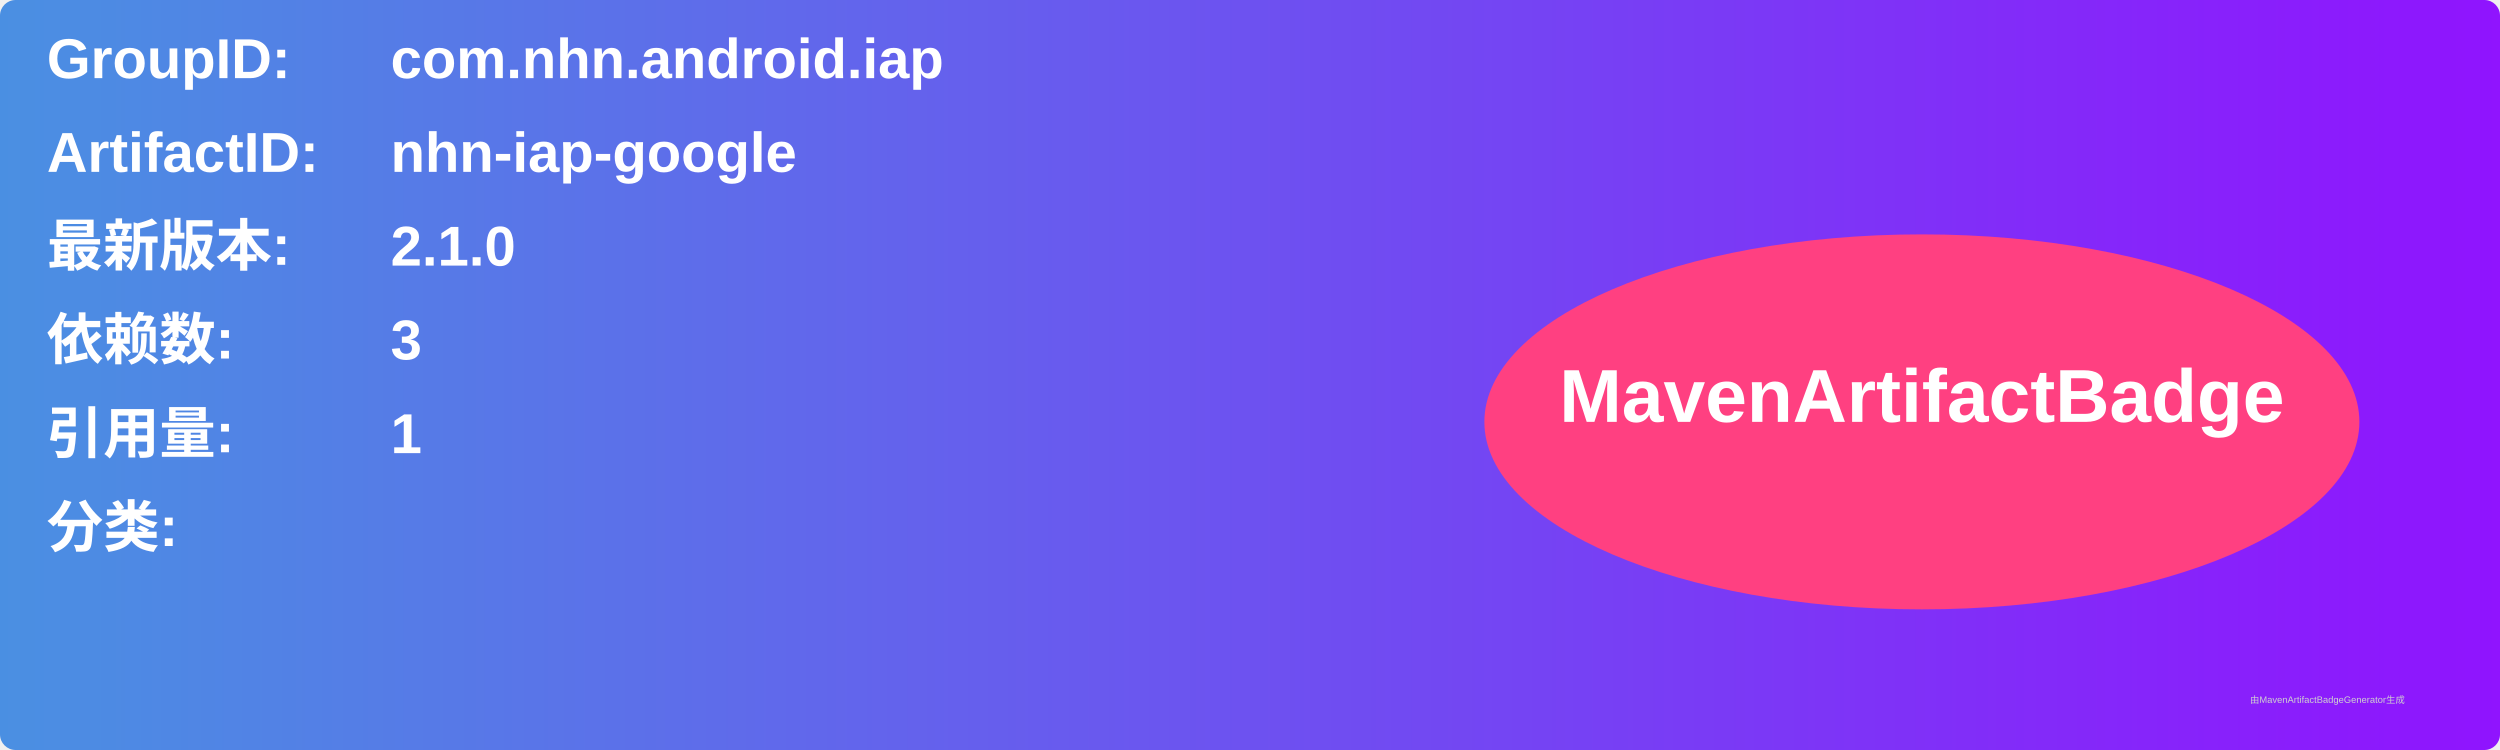
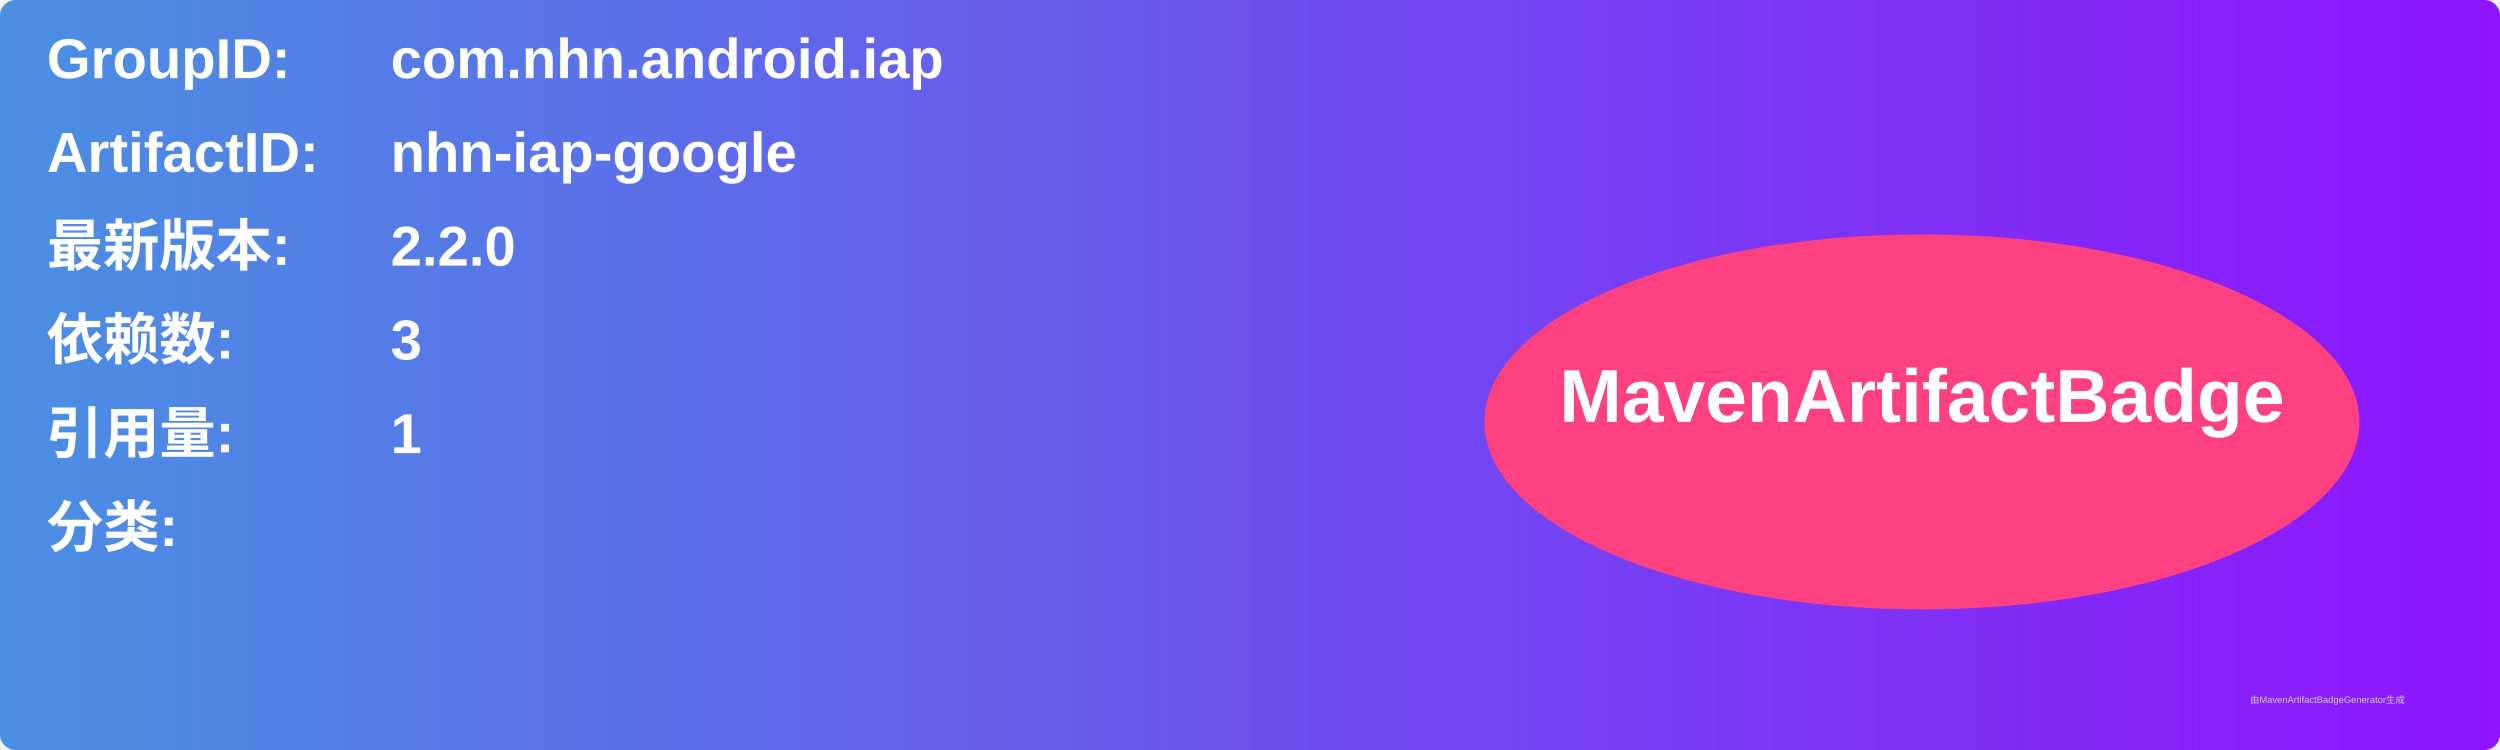
<svg xmlns="http://www.w3.org/2000/svg" width="800" height="240" viewBox="0 0 800 240">
  <linearGradient id="grad" x1="0%" y1="0%" x2="100%" y2="0%">
    <stop offset="0%" stop-color="#4a90e2" />
    <stop offset="100%" stop-color="#9013fe" />
  </linearGradient>
  <rect width="100%" height="100%" rx="5" ry="5" fill="url(#grad)" />
  <g transform="translate(15, 15)">
    <text x="0" y="10" font-family="Arial" font-size="18" fill="white" font-weight="bold" width="260">GroupID:</text>
    <text x="110" y="10" font-family="Arial" font-size="18" fill="white" font-weight="bold" width="460">com.nhn.android.iap</text>
    <text x="0" y="40" font-family="Arial" font-size="18" fill="white" font-weight="bold" width="260">ArtifactID:</text>
    <text x="110" y="40" font-family="Arial" font-size="18" fill="white" font-weight="bold" width="460">nhn-iap-google</text>
    <text x="0" y="70" font-family="Arial" font-size="18" fill="white" font-weight="bold">最新版本:</text>
    <text x="110" y="70" font-family="Arial" font-size="18" fill="white" font-weight="bold">
-       <tspan font-weight="bold">2.1.0</tspan>
+       <tspan font-weight="bold">2.2.0</tspan>
    </text>
    <text x="0" y="100" font-family="Arial" font-size="18" fill="white" font-weight="bold">依赖数: </text>
    <text x="110" y="100" font-family="Arial" font-size="18" fill="white">
      <tspan font-weight="bold">3</tspan>
    </text>
    <text x="0" y="130" font-family="Arial" font-size="18" fill="white" font-weight="bold">引用量: </text>
    <text x="110" y="130" font-family="Arial" font-size="18" fill="white">
      <tspan font-weight="bold">1</tspan>
    </text>
    <text x="0" y="160" font-family="Arial" font-size="18" fill="white" font-weight="bold">分类:</text>
    <text x="10" y="190" font-family="Arial" font-size="10" fill="white">
      <tspan font-weight="bold" />
    </text>
    <ellipse cx="600" cy="120" rx="140" ry="60" fill="#ff4081" />
    <text x="600" y="120" text-anchor="middle" font-family="Arial" font-size="24" fill="white" font-weight="bold">MavenArtifactBadge</text>
  </g>
  <text x="720" y="225" font-family="Arial" font-size="3" fill="#d0d0d0">由MavenArtifactBadgeGenerator生成</text>
</svg>
